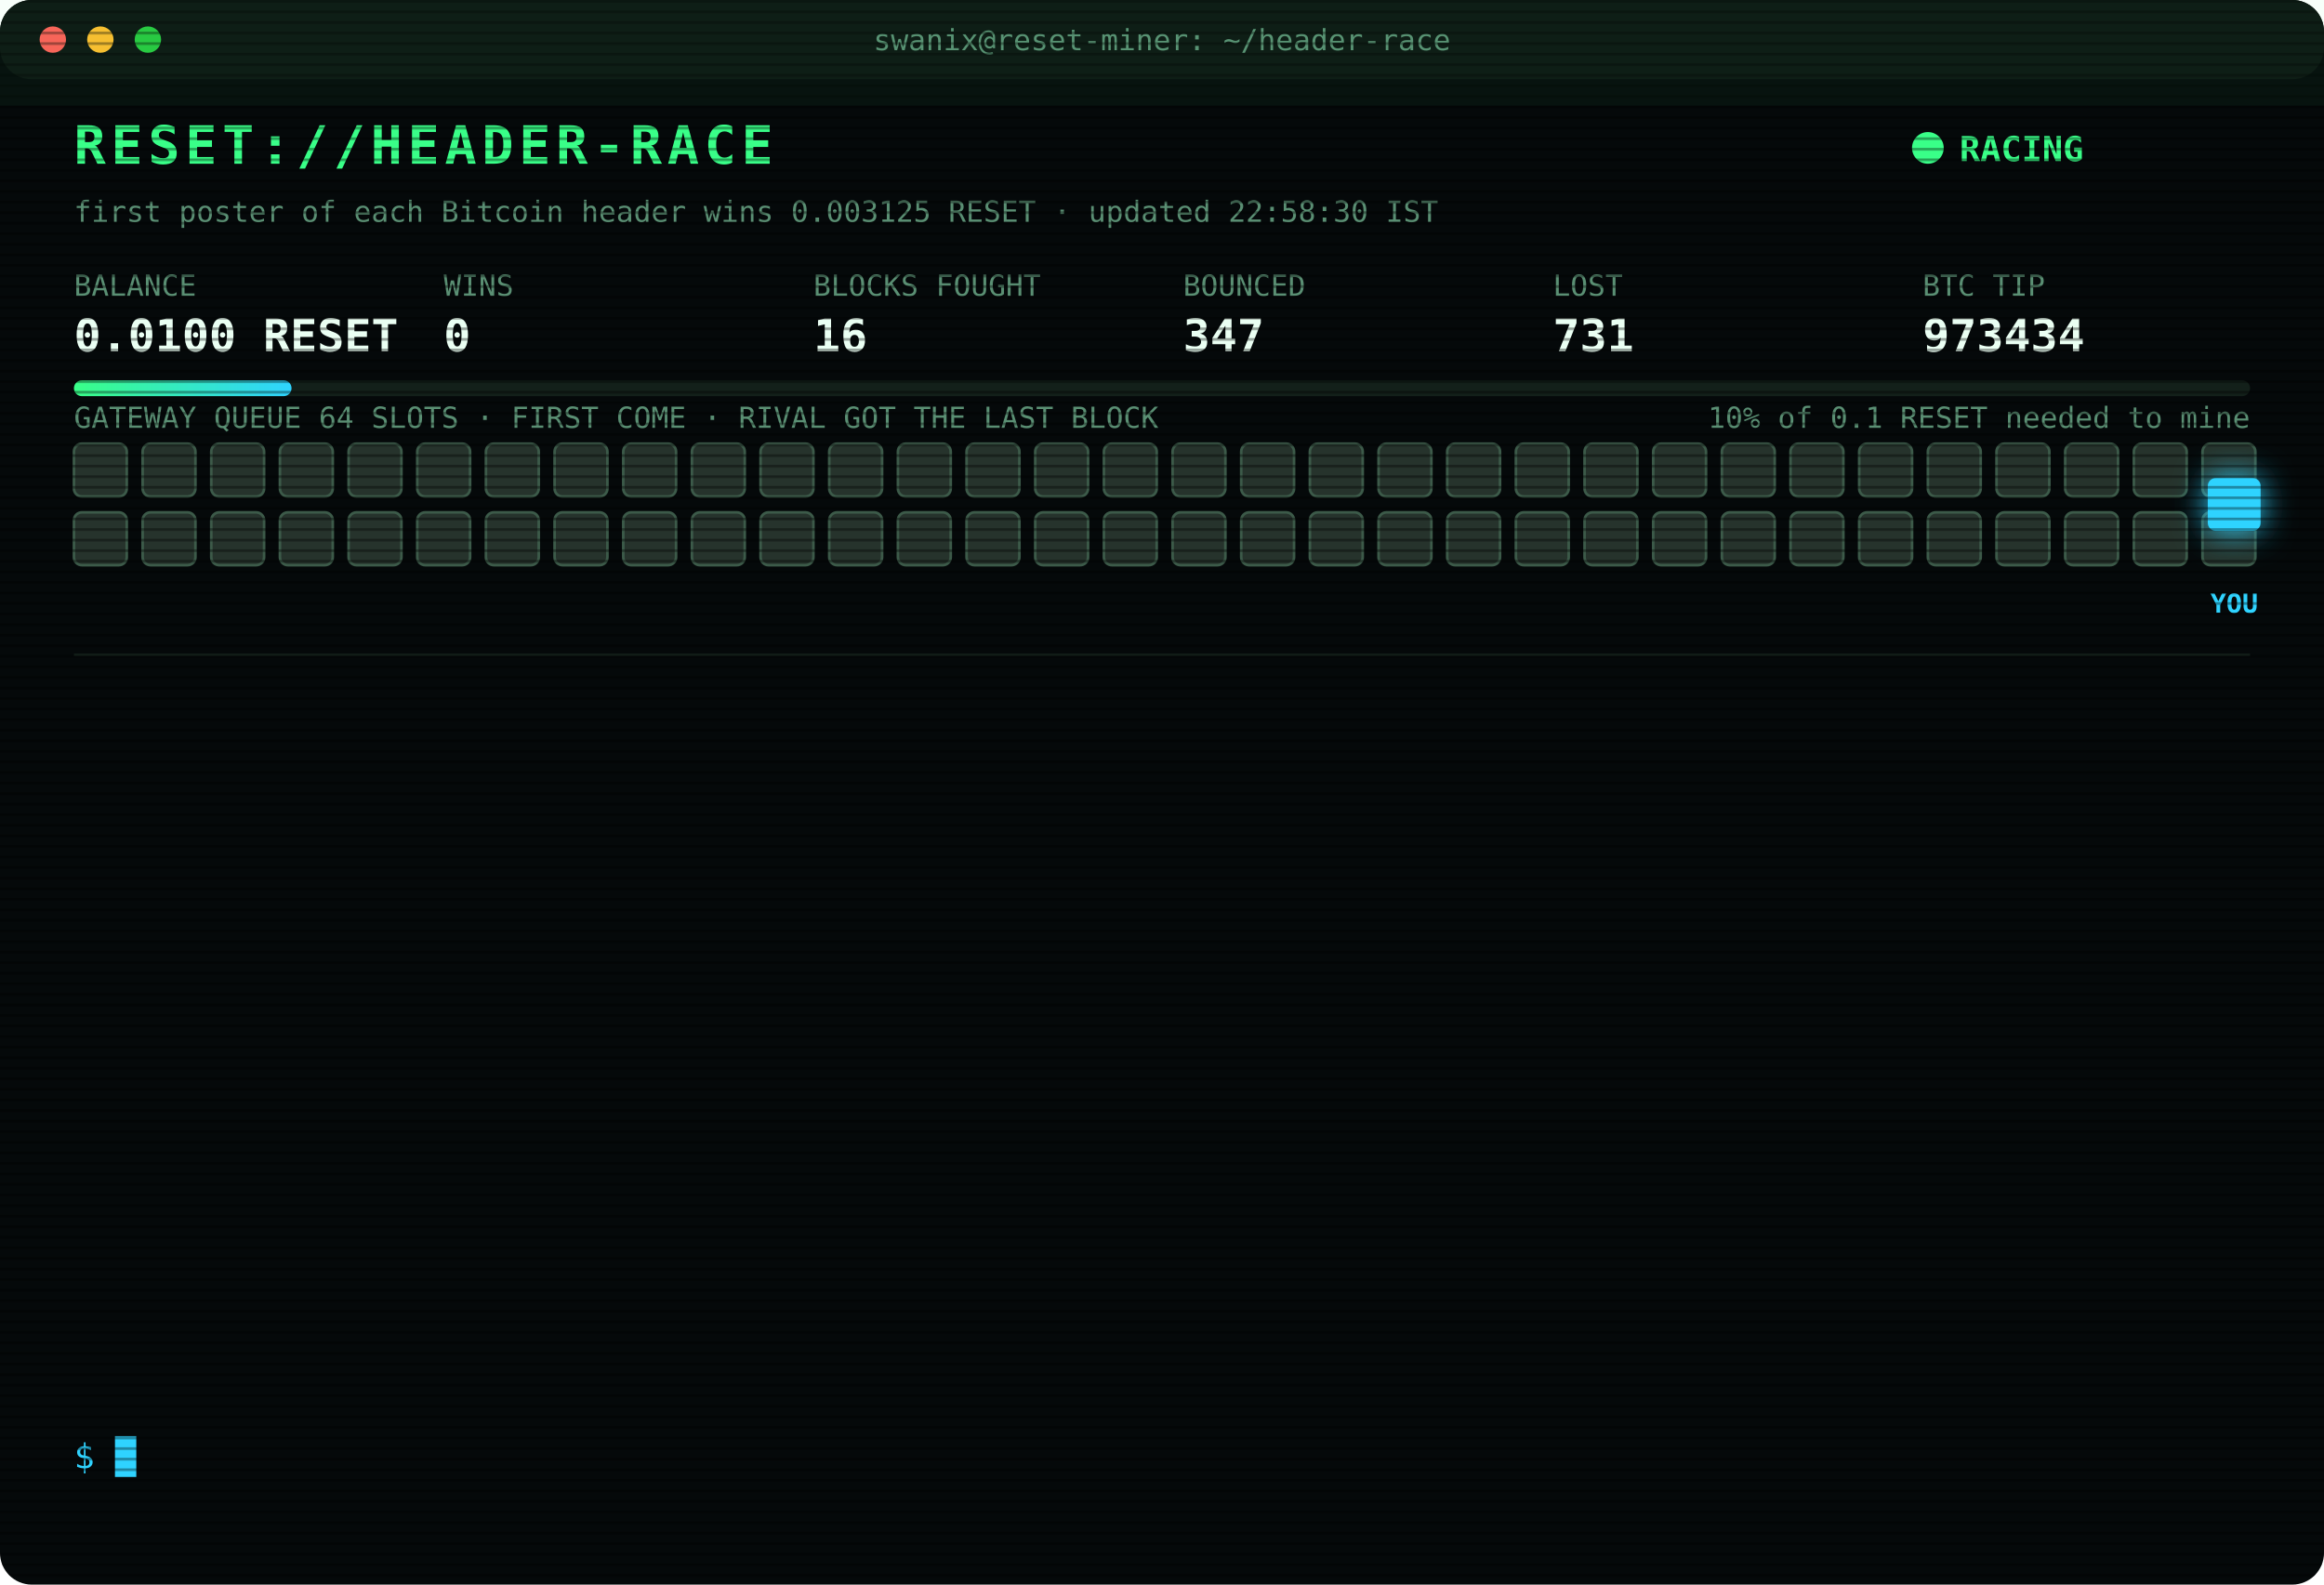
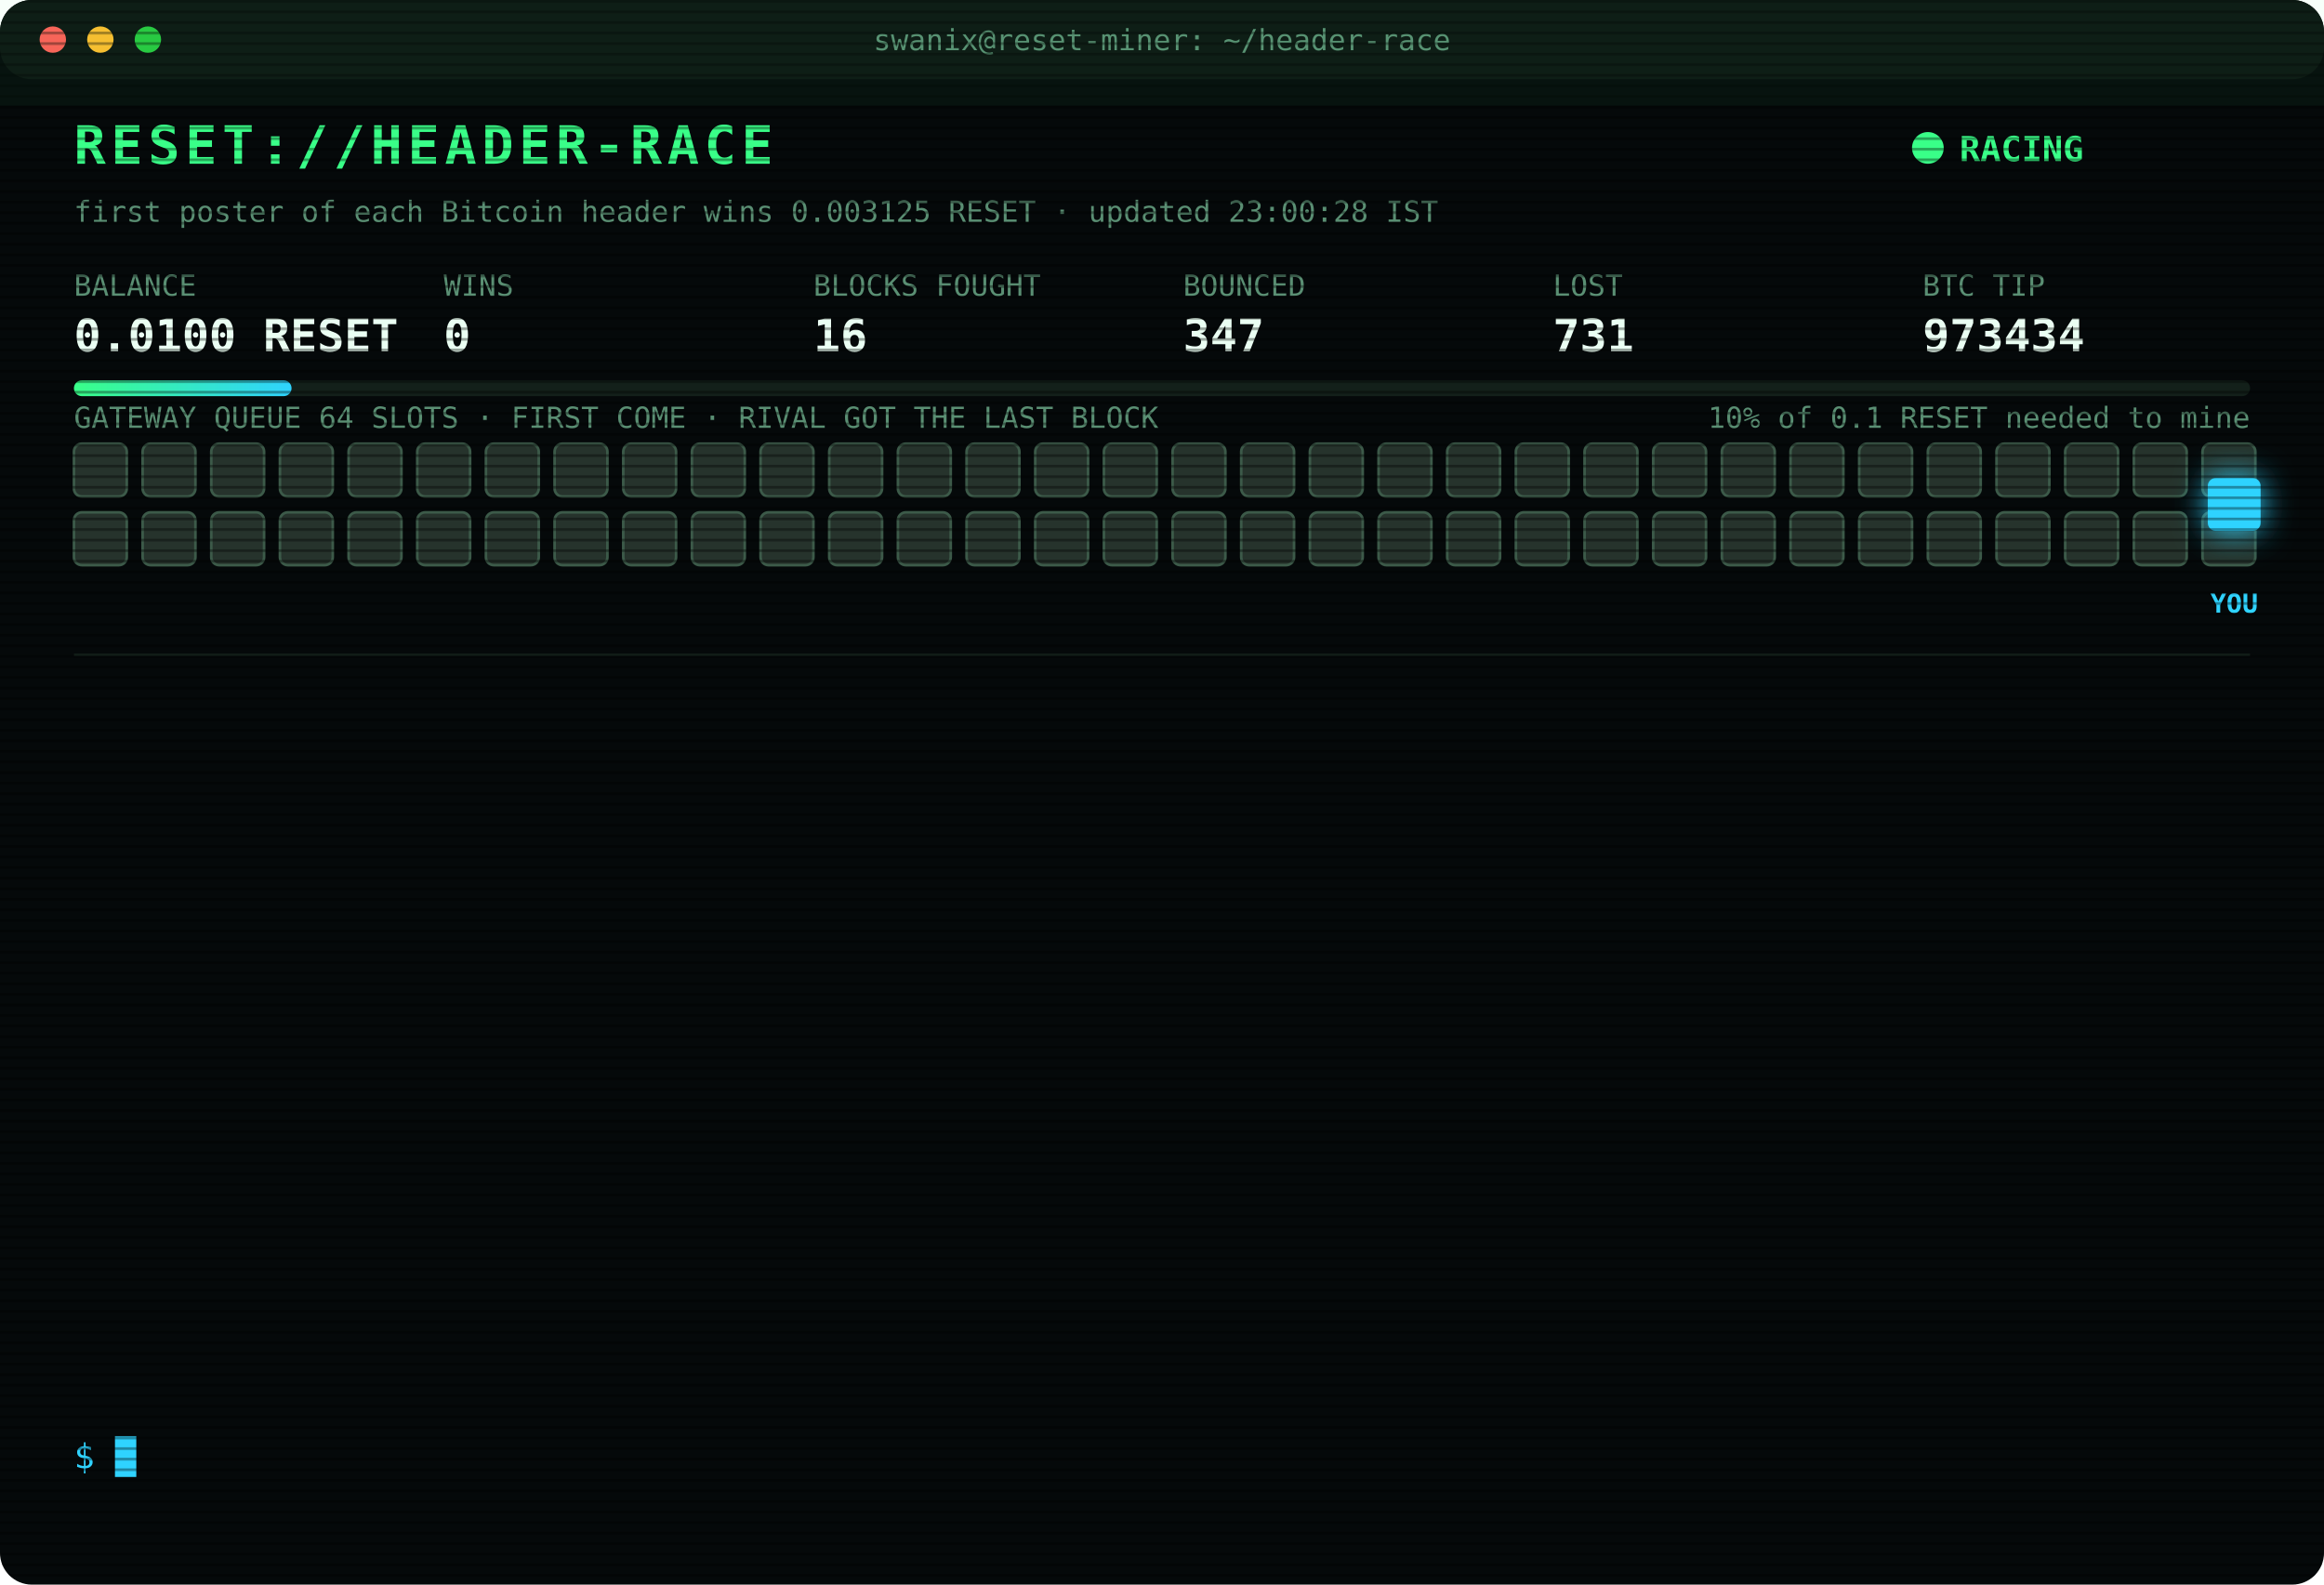
<svg xmlns="http://www.w3.org/2000/svg" width="880" height="600" viewBox="0 0 880 600" font-family="ui-monospace,SFMono-Regular,Menlo,Consolas,monospace">
  <style>
text{font-size:13px;fill:#7CFFB2}
.title{font-size:20px;font-weight:700;fill:#39FF88;letter-spacing:2px;animation:glitch 3s infinite steps(1)}
.sub{fill:#2fd3ff}.k{fill:#5a8f73;font-size:11px}.v{font-size:17px;font-weight:700;fill:#eafff3}
.ts{fill:#3f6b56}.boot{fill:#2fd3ff}.dim{fill:#5a8f73}.bad{fill:#ff4d6d}.warn{fill:#ffd23f}.mag{fill:#ff5cf0}.win{fill:#39FF88;font-weight:700}
.tag{font-size:10px;fill:#2fd3ff;font-weight:700}
.rival{fill:#26332c;stroke:#3c5a49;animation:jam 1.2s infinite alternate}
.idle{fill:#141c18;stroke:#22302a;animation:breathe 4s infinite}
.me{fill:#2fd3ff;filter:drop-shadow(0 0 6px #2fd3ff)}
.hover{animation:nudge 1.1s infinite ease-in-out}.bounce{animation:kick 1.4s infinite}
.ln{opacity:0;animation:in .4s forwards}
.cur{animation:blink 1s infinite steps(1)}
.scan{animation:scan 6s infinite linear}
.led{animation:blink 1.4s infinite}
@keyframes in{from{opacity:0;transform:translateX(-6px)}to{opacity:1;transform:none}}
@keyframes blink{50%{opacity:0}}
@keyframes jam{to{fill:#33463b}}
@keyframes breathe{50%{opacity:.4}}
@keyframes nudge{50%{transform:translateX(-10px)}}
@keyframes kick{0%,100%{transform:none}30%{transform:translateX(-14px)}55%{transform:translateX(10px) translateY(-6px)}}
@keyframes glitch{0%,92%{transform:none}93%{transform:translateX(2px);fill:#ff4d6d}95%{transform:translateX(-2px);fill:#2fd3ff}97%{transform:none}}
@keyframes scan{from{transform:translateY(-40px)}to{transform:translateY(600px)}}
</style>
  <defs>
    <pattern id="sl" width="4" height="4" patternUnits="userSpaceOnUse">
      <rect width="4" height="1" fill="#000" opacity=".35" />
    </pattern>
    <linearGradient id="bar">
      <stop offset="0" stop-color="#39FF88" />
      <stop offset="1" stop-color="#2fd3ff" />
    </linearGradient>
  </defs>
  <rect width="880" height="600" rx="12" fill="#05090a" />
  <rect width="880" height="30" rx="12" fill="#0d1512" />
  <circle cx="20" cy="15" r="5" fill="#ff5f57" />
  <circle cx="38" cy="15" r="5" fill="#febc2e" />
  <circle cx="56" cy="15" r="5" fill="#28c840" />
  <text x="440" y="19" text-anchor="middle" class="k">swanix@reset-miner: ~/header-race</text>
  <text x="28" y="62" class="title">RESET://HEADER-RACE</text>
  <circle class="led" cx="730" cy="56" r="6" fill="#39FF88" />
  <text x="742" y="61" class="win">RACING</text>
-   <text x="28" y="84" class="k">first poster of each Bitcoin header wins 0.003125 RESET · updated 22:58:30 IST</text>
+   <text x="28" y="84" class="k">first poster of each Bitcoin header wins 0.003125 RESET · updated 23:00:28 IST</text>
  <text x="28" y="112" class="k">BALANCE</text>
  <text x="28" y="133" class="v">0.0100 RESET</text>
  <text x="168" y="112" class="k">WINS</text>
  <text x="168" y="133" class="v">0</text>
  <text x="308" y="112" class="k">BLOCKS FOUGHT</text>
  <text x="308" y="133" class="v">16</text>
  <text x="448" y="112" class="k">BOUNCED</text>
  <text x="448" y="133" class="v">347</text>
  <text x="588" y="112" class="k">LOST</text>
  <text x="588" y="133" class="v">731</text>
  <text x="728" y="112" class="k">BTC TIP</text>
  <text x="728" y="133" class="v">973434</text>
  <rect x="28" y="144" width="824" height="6" rx="3" fill="#13201a" />
  <rect x="28" y="144" width="82.4" height="6" rx="3" fill="url(#bar)" />
  <text x="852" y="162" text-anchor="end" class="k">10% of 0.1 RESET needed to mine</text>
  <text x="28" y="162" class="k">GATEWAY QUEUE 64 SLOTS · FIRST COME · RIVAL GOT THE LAST BLOCK</text>
  <rect class="rival" x="28" y="168" width="20" height="20" rx="3" style="animation-delay:0.00s" />
  <rect class="rival" x="54" y="168" width="20" height="20" rx="3" style="animation-delay:0.05s" />
  <rect class="rival" x="80" y="168" width="20" height="20" rx="3" style="animation-delay:0.10s" />
  <rect class="rival" x="106" y="168" width="20" height="20" rx="3" style="animation-delay:0.15s" />
  <rect class="rival" x="132" y="168" width="20" height="20" rx="3" style="animation-delay:0.20s" />
  <rect class="rival" x="158" y="168" width="20" height="20" rx="3" style="animation-delay:0.25s" />
  <rect class="rival" x="184" y="168" width="20" height="20" rx="3" style="animation-delay:0.30s" />
  <rect class="rival" x="210" y="168" width="20" height="20" rx="3" style="animation-delay:0.35s" />
  <rect class="rival" x="236" y="168" width="20" height="20" rx="3" style="animation-delay:0.40s" />
  <rect class="rival" x="262" y="168" width="20" height="20" rx="3" style="animation-delay:0.45s" />
  <rect class="rival" x="288" y="168" width="20" height="20" rx="3" style="animation-delay:0.50s" />
  <rect class="rival" x="314" y="168" width="20" height="20" rx="3" style="animation-delay:0.55s" />
  <rect class="rival" x="340" y="168" width="20" height="20" rx="3" style="animation-delay:0.60s" />
  <rect class="rival" x="366" y="168" width="20" height="20" rx="3" style="animation-delay:0.65s" />
  <rect class="rival" x="392" y="168" width="20" height="20" rx="3" style="animation-delay:0.70s" />
  <rect class="rival" x="418" y="168" width="20" height="20" rx="3" style="animation-delay:0.75s" />
  <rect class="rival" x="444" y="168" width="20" height="20" rx="3" style="animation-delay:0.80s" />
  <rect class="rival" x="470" y="168" width="20" height="20" rx="3" style="animation-delay:0.85s" />
  <rect class="rival" x="496" y="168" width="20" height="20" rx="3" style="animation-delay:0.90s" />
  <rect class="rival" x="522" y="168" width="20" height="20" rx="3" style="animation-delay:0.95s" />
  <rect class="rival" x="548" y="168" width="20" height="20" rx="3" style="animation-delay:1.00s" />
  <rect class="rival" x="574" y="168" width="20" height="20" rx="3" style="animation-delay:1.05s" />
  <rect class="rival" x="600" y="168" width="20" height="20" rx="3" style="animation-delay:1.10s" />
  <rect class="rival" x="626" y="168" width="20" height="20" rx="3" style="animation-delay:1.15s" />
  <rect class="rival" x="652" y="168" width="20" height="20" rx="3" style="animation-delay:1.20s" />
  <rect class="rival" x="678" y="168" width="20" height="20" rx="3" style="animation-delay:1.25s" />
  <rect class="rival" x="704" y="168" width="20" height="20" rx="3" style="animation-delay:1.30s" />
  <rect class="rival" x="730" y="168" width="20" height="20" rx="3" style="animation-delay:1.35s" />
  <rect class="rival" x="756" y="168" width="20" height="20" rx="3" style="animation-delay:1.40s" />
  <rect class="rival" x="782" y="168" width="20" height="20" rx="3" style="animation-delay:1.45s" />
  <rect class="rival" x="808" y="168" width="20" height="20" rx="3" style="animation-delay:1.50s" />
  <rect class="rival" x="834" y="168" width="20" height="20" rx="3" style="animation-delay:1.55s" />
  <rect class="rival" x="28" y="194" width="20" height="20" rx="3" style="animation-delay:1.60s" />
  <rect class="rival" x="54" y="194" width="20" height="20" rx="3" style="animation-delay:1.65s" />
  <rect class="rival" x="80" y="194" width="20" height="20" rx="3" style="animation-delay:1.70s" />
  <rect class="rival" x="106" y="194" width="20" height="20" rx="3" style="animation-delay:1.75s" />
  <rect class="rival" x="132" y="194" width="20" height="20" rx="3" style="animation-delay:1.80s" />
  <rect class="rival" x="158" y="194" width="20" height="20" rx="3" style="animation-delay:1.85s" />
  <rect class="rival" x="184" y="194" width="20" height="20" rx="3" style="animation-delay:1.90s" />
  <rect class="rival" x="210" y="194" width="20" height="20" rx="3" style="animation-delay:1.95s" />
  <rect class="rival" x="236" y="194" width="20" height="20" rx="3" style="animation-delay:2.00s" />
  <rect class="rival" x="262" y="194" width="20" height="20" rx="3" style="animation-delay:2.05s" />
  <rect class="rival" x="288" y="194" width="20" height="20" rx="3" style="animation-delay:2.10s" />
  <rect class="rival" x="314" y="194" width="20" height="20" rx="3" style="animation-delay:2.15s" />
  <rect class="rival" x="340" y="194" width="20" height="20" rx="3" style="animation-delay:2.20s" />
  <rect class="rival" x="366" y="194" width="20" height="20" rx="3" style="animation-delay:2.25s" />
  <rect class="rival" x="392" y="194" width="20" height="20" rx="3" style="animation-delay:2.30s" />
  <rect class="rival" x="418" y="194" width="20" height="20" rx="3" style="animation-delay:2.35s" />
  <rect class="rival" x="444" y="194" width="20" height="20" rx="3" style="animation-delay:2.40s" />
  <rect class="rival" x="470" y="194" width="20" height="20" rx="3" style="animation-delay:2.45s" />
  <rect class="rival" x="496" y="194" width="20" height="20" rx="3" style="animation-delay:2.50s" />
  <rect class="rival" x="522" y="194" width="20" height="20" rx="3" style="animation-delay:2.55s" />
  <rect class="rival" x="548" y="194" width="20" height="20" rx="3" style="animation-delay:2.60s" />
  <rect class="rival" x="574" y="194" width="20" height="20" rx="3" style="animation-delay:2.65s" />
  <rect class="rival" x="600" y="194" width="20" height="20" rx="3" style="animation-delay:2.70s" />
  <rect class="rival" x="626" y="194" width="20" height="20" rx="3" style="animation-delay:2.75s" />
  <rect class="rival" x="652" y="194" width="20" height="20" rx="3" style="animation-delay:2.80s" />
  <rect class="rival" x="678" y="194" width="20" height="20" rx="3" style="animation-delay:2.85s" />
  <rect class="rival" x="704" y="194" width="20" height="20" rx="3" style="animation-delay:2.90s" />
  <rect class="rival" x="730" y="194" width="20" height="20" rx="3" style="animation-delay:2.95s" />
  <rect class="rival" x="756" y="194" width="20" height="20" rx="3" style="animation-delay:3.00s" />
  <rect class="rival" x="782" y="194" width="20" height="20" rx="3" style="animation-delay:3.05s" />
  <rect class="rival" x="808" y="194" width="20" height="20" rx="3" style="animation-delay:3.10s" />
  <rect class="rival" x="834" y="194" width="20" height="20" rx="3" style="animation-delay:3.15s" />
  <g class="hover">
    <rect class="me" x="836" y="181" width="20" height="20" rx="3" />
    <text class="tag" x="846" y="232" text-anchor="middle">YOU</text>
  </g>
  <line x1="28" x2="852" y1="248" y2="248" stroke="#13201a" />
  <g class="ln" style="animation-delay:0.40s">
    <text x="28" y="270" class="ts">21:54:31</text>
    <text x="104" y="270" class="bad">[GATEWAY DOWN] no response · 1002ms</text>
  </g>
  <g class="ln" style="animation-delay:0.65s">
    <text x="28" y="292" class="ts">21:54:32</text>
    <text x="104" y="292" class="bad">[GATEWAY DOWN] no response · 744ms</text>
  </g>
  <g class="ln" style="animation-delay:0.90s">
    <text x="28" y="314" class="ts">21:54:32</text>
    <text x="104" y="314" class="bad">[LOST] #973423 taken by a rival miner</text>
  </g>
  <g class="ln" style="animation-delay:1.15s">
    <text x="28" y="336" class="ts">22:01:17</text>
    <text x="104" y="336" class="bad">[LOST] #973424 taken by a rival miner</text>
  </g>
  <g class="ln" style="animation-delay:1.40s">
    <text x="28" y="358" class="ts">22:08:24</text>
    <text x="104" y="358" class="bad">[LOST] #973425 taken by a rival miner</text>
  </g>
  <g class="ln" style="animation-delay:1.65s">
    <text x="28" y="380" class="ts">22:11:03</text>
    <text x="104" y="380" class="bad">[LOST] #973426 taken by a rival miner</text>
  </g>
  <g class="ln" style="animation-delay:1.90s">
    <text x="28" y="402" class="ts">22:13:14</text>
    <text x="104" y="402" class="bad">[LOST] #973427 taken by a rival miner</text>
  </g>
  <g class="ln" style="animation-delay:2.15s">
    <text x="28" y="424" class="ts">22:19:25</text>
    <text x="104" y="424" class="bad">[LOST] #973429 taken by a rival miner</text>
  </g>
  <g class="ln" style="animation-delay:2.40s">
    <text x="28" y="446" class="ts">22:36:56</text>
    <text x="104" y="446" class="bad">[LOST] #973430 taken by a rival miner</text>
  </g>
  <g class="ln" style="animation-delay:2.65s">
    <text x="28" y="468" class="ts">22:37:57</text>
    <text x="104" y="468" class="bad">[LOST] #973431 taken by a rival miner</text>
  </g>
  <g class="ln" style="animation-delay:2.90s">
    <text x="28" y="490" class="ts">22:38:05</text>
    <text x="104" y="490" class="bad">[LOST] #973432 taken by a rival miner</text>
  </g>
  <g class="ln" style="animation-delay:3.15s">
    <text x="28" y="512" class="ts">22:55:12</text>
    <text x="104" y="512" class="bad">[LOST] #973433 taken by a rival miner</text>
  </g>
  <g class="ln" style="animation-delay:3.40s">
    <text x="28" y="534" class="ts">22:58:30</text>
    <text x="104" y="534" class="bad">[LOST] #973434 taken by a rival miner</text>
  </g>
  <text x="28" y="556" class="sub">$ <tspan class="cur">█</tspan>
  </text>
  <rect width="880" height="600" rx="12" fill="url(#sl)" pointer-events="none" />
  <rect class="scan" width="880" height="40" fill="#39FF88" opacity=".04" />
</svg>
